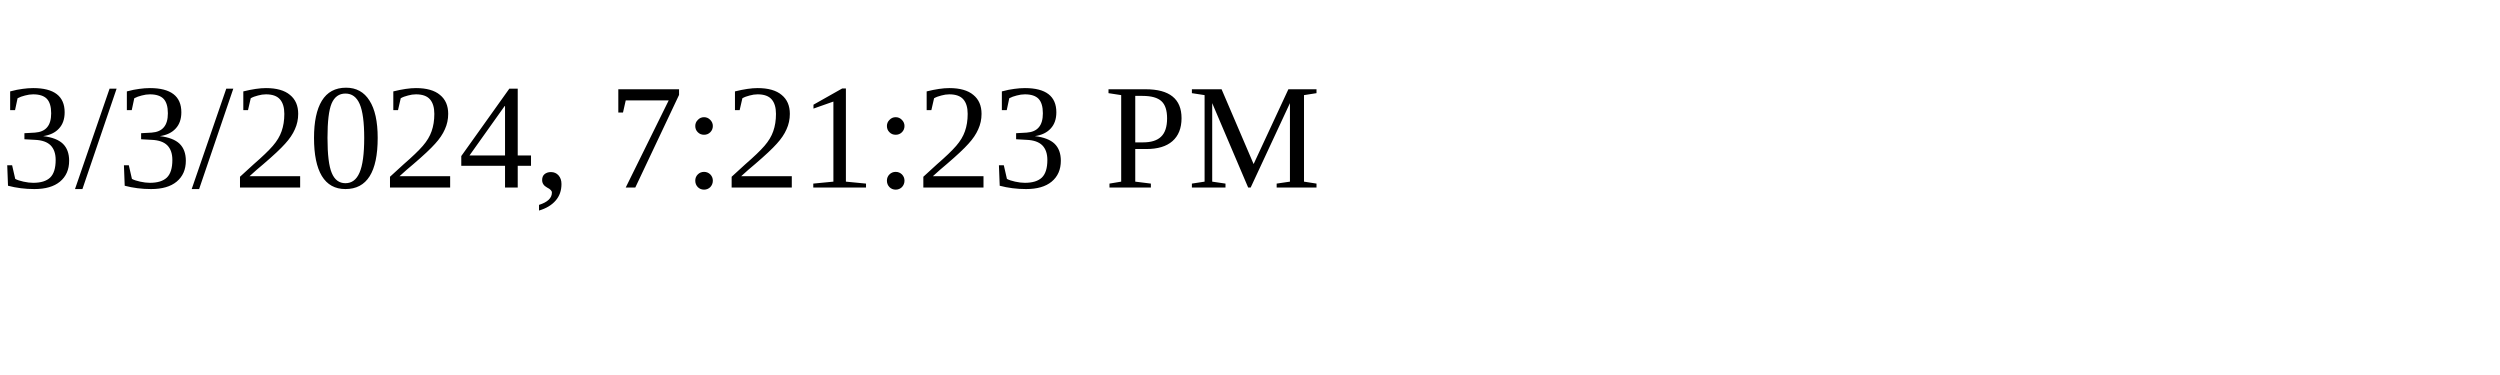
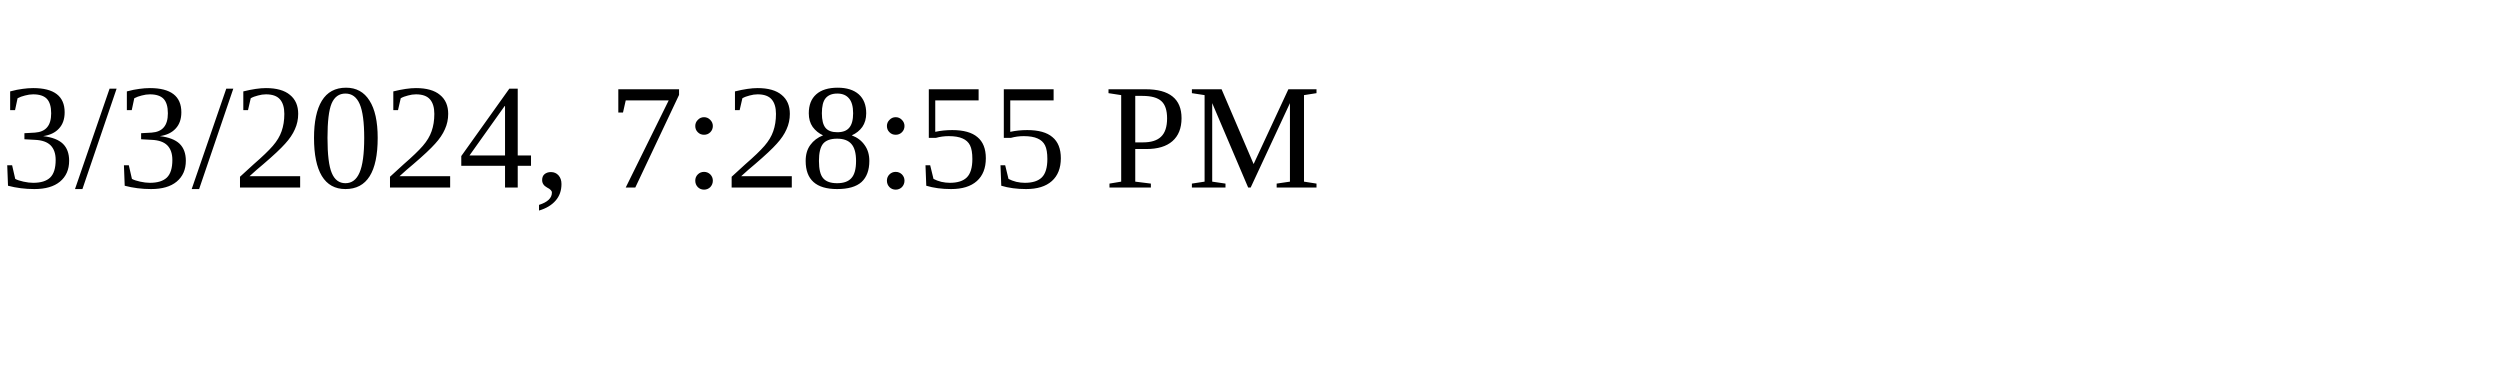
<svg xmlns="http://www.w3.org/2000/svg" height="30" width="200">
-   <text x="0" y="15">3/3/2024, 7:21:23 PM</text>
+   <text x="0" y="15">3/3/2024, 7:28:55 PM</text>
</svg>
